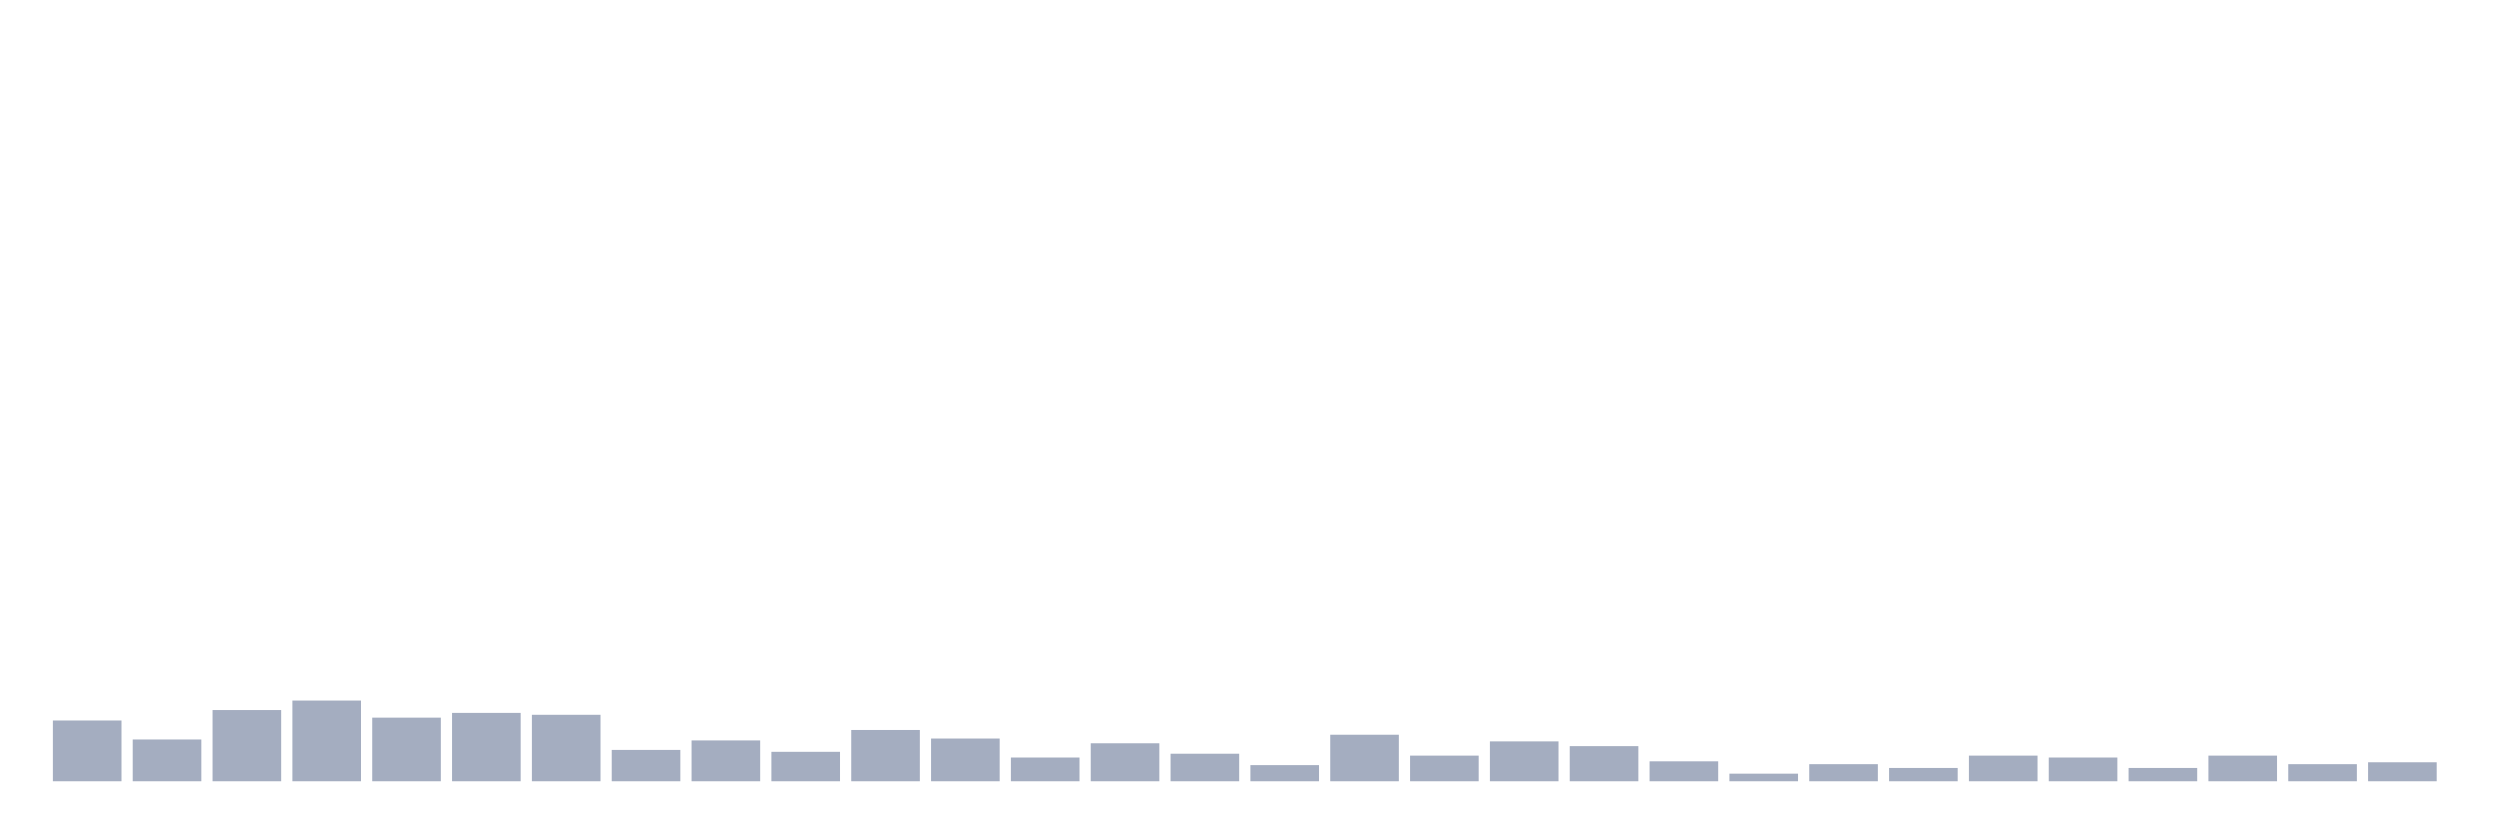
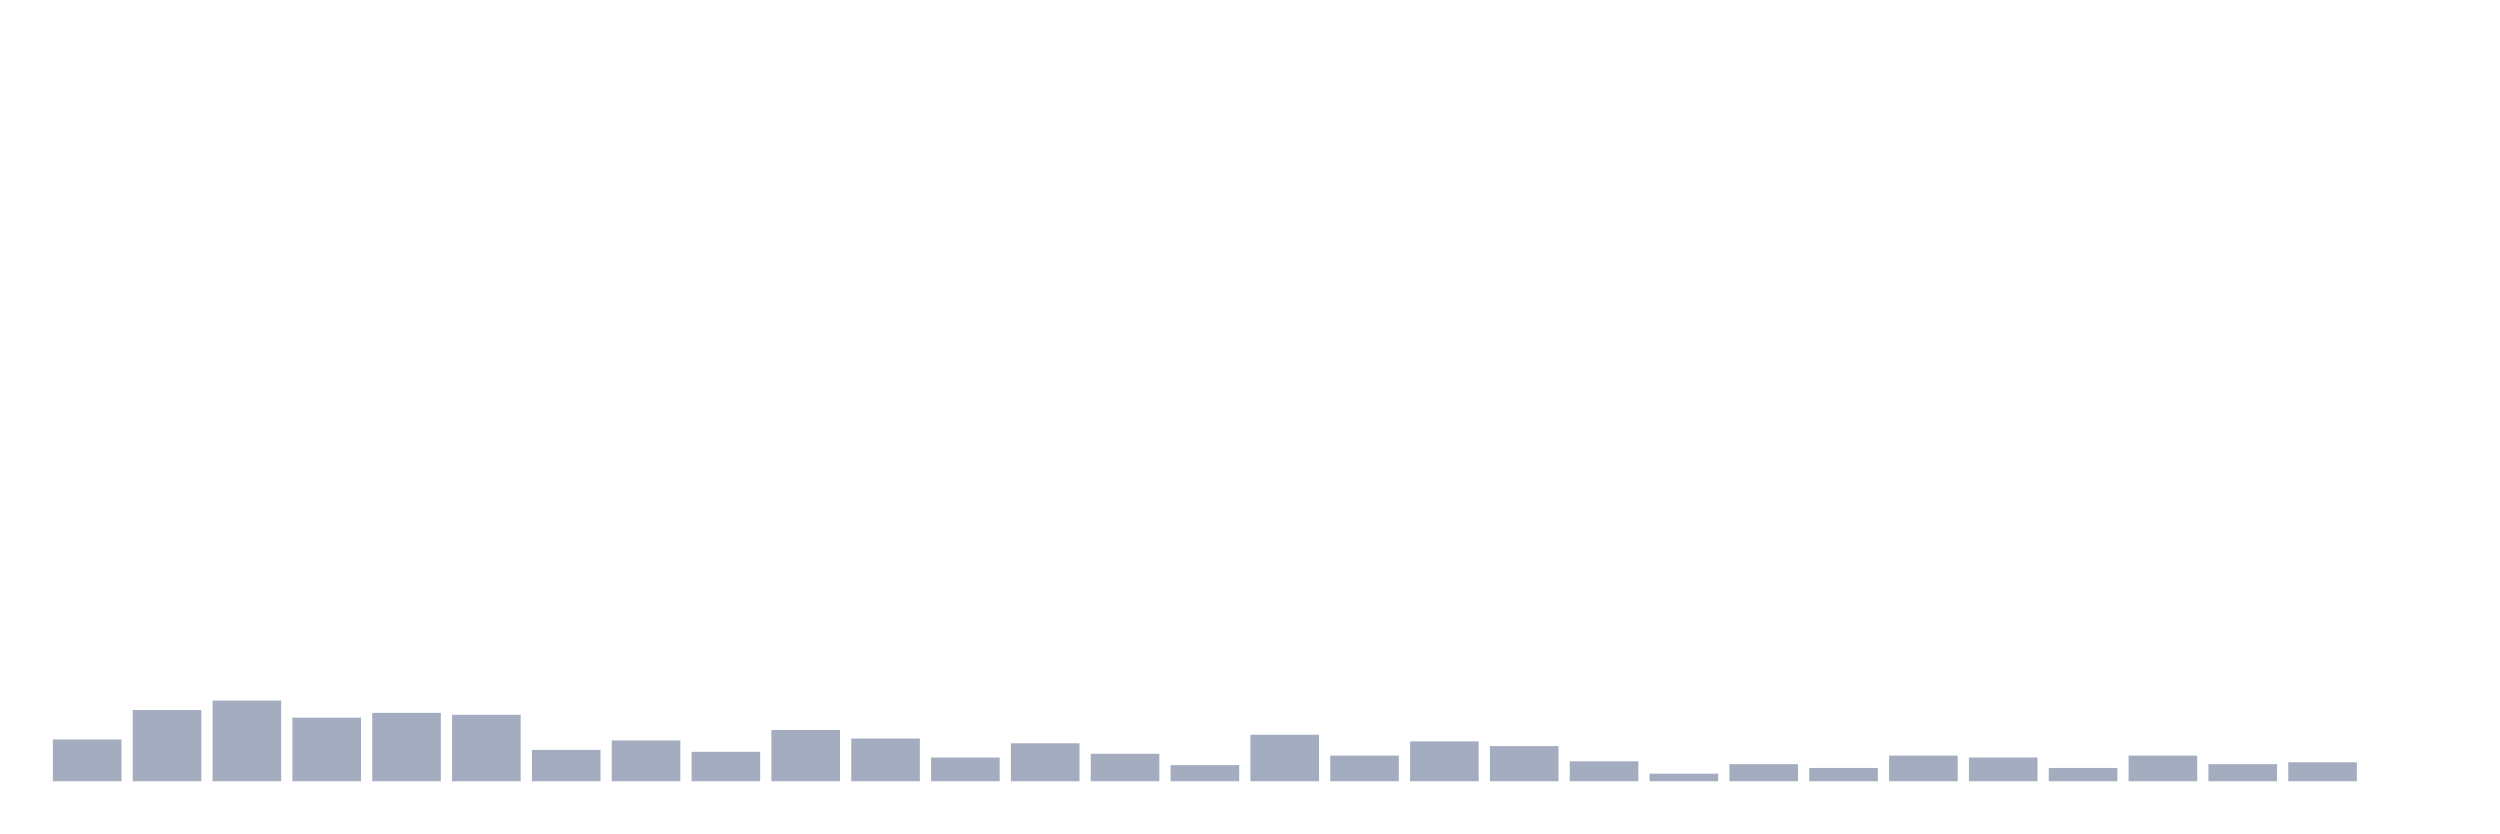
<svg xmlns="http://www.w3.org/2000/svg" viewBox="0 0 480 160">
  <g transform="translate(10,10)">
-     <rect class="bar" x="0.153" width="13.175" y="128.333" height="11.667" fill="rgb(164,173,192)" />
-     <rect class="bar" x="15.482" width="13.175" y="131.979" height="8.021" fill="rgb(164,173,192)" />
-     <rect class="bar" x="30.81" width="13.175" y="126.328" height="13.672" fill="rgb(164,173,192)" />
-     <rect class="bar" x="46.138" width="13.175" y="124.505" height="15.495" fill="rgb(164,173,192)" />
-     <rect class="bar" x="61.466" width="13.175" y="127.786" height="12.214" fill="rgb(164,173,192)" />
-     <rect class="bar" x="76.794" width="13.175" y="126.875" height="13.125" fill="rgb(164,173,192)" />
-     <rect class="bar" x="92.123" width="13.175" y="127.24" height="12.76" fill="rgb(164,173,192)" />
-     <rect class="bar" x="107.451" width="13.175" y="133.984" height="6.016" fill="rgb(164,173,192)" />
-     <rect class="bar" x="122.779" width="13.175" y="132.161" height="7.839" fill="rgb(164,173,192)" />
-     <rect class="bar" x="138.107" width="13.175" y="134.349" height="5.651" fill="rgb(164,173,192)" />
-     <rect class="bar" x="153.436" width="13.175" y="130.156" height="9.844" fill="rgb(164,173,192)" />
-     <rect class="bar" x="168.764" width="13.175" y="131.797" height="8.203" fill="rgb(164,173,192)" />
-     <rect class="bar" x="184.092" width="13.175" y="135.443" height="4.557" fill="rgb(164,173,192)" />
-     <rect class="bar" x="199.42" width="13.175" y="132.708" height="7.292" fill="rgb(164,173,192)" />
-     <rect class="bar" x="214.748" width="13.175" y="134.714" height="5.286" fill="rgb(164,173,192)" />
-     <rect class="bar" x="230.077" width="13.175" y="136.901" height="3.099" fill="rgb(164,173,192)" />
-     <rect class="bar" x="245.405" width="13.175" y="131.068" height="8.932" fill="rgb(164,173,192)" />
-     <rect class="bar" x="260.733" width="13.175" y="135.078" height="4.922" fill="rgb(164,173,192)" />
-     <rect class="bar" x="276.061" width="13.175" y="132.344" height="7.656" fill="rgb(164,173,192)" />
-     <rect class="bar" x="291.39" width="13.175" y="133.255" height="6.745" fill="rgb(164,173,192)" />
-     <rect class="bar" x="306.718" width="13.175" y="136.172" height="3.828" fill="rgb(164,173,192)" />
-     <rect class="bar" x="322.046" width="13.175" y="138.542" height="1.458" fill="rgb(164,173,192)" />
-     <rect class="bar" x="337.374" width="13.175" y="136.719" height="3.281" fill="rgb(164,173,192)" />
-     <rect class="bar" x="352.702" width="13.175" y="137.448" height="2.552" fill="rgb(164,173,192)" />
-     <rect class="bar" x="368.031" width="13.175" y="135.078" height="4.922" fill="rgb(164,173,192)" />
-     <rect class="bar" x="383.359" width="13.175" y="135.443" height="4.557" fill="rgb(164,173,192)" />
-     <rect class="bar" x="398.687" width="13.175" y="137.448" height="2.552" fill="rgb(164,173,192)" />
-     <rect class="bar" x="414.015" width="13.175" y="135.078" height="4.922" fill="rgb(164,173,192)" />
-     <rect class="bar" x="429.344" width="13.175" y="136.719" height="3.281" fill="rgb(164,173,192)" />
-     <rect class="bar" x="444.672" width="13.175" y="136.354" height="3.646" fill="rgb(164,173,192)" />
+     <rect class="bar" x="0.153" width="13.175" y="131.979" height="8.021" fill="rgb(164,173,192)" />
+     <rect class="bar" x="15.482" width="13.175" y="126.328" height="13.672" fill="rgb(164,173,192)" />
+     <rect class="bar" x="30.81" width="13.175" y="124.505" height="15.495" fill="rgb(164,173,192)" />
+     <rect class="bar" x="46.138" width="13.175" y="127.786" height="12.214" fill="rgb(164,173,192)" />
+     <rect class="bar" x="61.466" width="13.175" y="126.875" height="13.125" fill="rgb(164,173,192)" />
+     <rect class="bar" x="76.794" width="13.175" y="127.24" height="12.76" fill="rgb(164,173,192)" />
+     <rect class="bar" x="92.123" width="13.175" y="133.984" height="6.016" fill="rgb(164,173,192)" />
+     <rect class="bar" x="107.451" width="13.175" y="132.161" height="7.839" fill="rgb(164,173,192)" />
+     <rect class="bar" x="122.779" width="13.175" y="134.349" height="5.651" fill="rgb(164,173,192)" />
+     <rect class="bar" x="138.107" width="13.175" y="130.156" height="9.844" fill="rgb(164,173,192)" />
+     <rect class="bar" x="153.436" width="13.175" y="131.797" height="8.203" fill="rgb(164,173,192)" />
+     <rect class="bar" x="168.764" width="13.175" y="135.443" height="4.557" fill="rgb(164,173,192)" />
+     <rect class="bar" x="184.092" width="13.175" y="132.708" height="7.292" fill="rgb(164,173,192)" />
+     <rect class="bar" x="199.42" width="13.175" y="134.714" height="5.286" fill="rgb(164,173,192)" />
+     <rect class="bar" x="214.748" width="13.175" y="136.901" height="3.099" fill="rgb(164,173,192)" />
+     <rect class="bar" x="230.077" width="13.175" y="131.068" height="8.932" fill="rgb(164,173,192)" />
+     <rect class="bar" x="245.405" width="13.175" y="135.078" height="4.922" fill="rgb(164,173,192)" />
+     <rect class="bar" x="260.733" width="13.175" y="132.344" height="7.656" fill="rgb(164,173,192)" />
+     <rect class="bar" x="276.061" width="13.175" y="133.255" height="6.745" fill="rgb(164,173,192)" />
+     <rect class="bar" x="291.39" width="13.175" y="136.172" height="3.828" fill="rgb(164,173,192)" />
+     <rect class="bar" x="306.718" width="13.175" y="138.542" height="1.458" fill="rgb(164,173,192)" />
+     <rect class="bar" x="322.046" width="13.175" y="136.719" height="3.281" fill="rgb(164,173,192)" />
+     <rect class="bar" x="337.374" width="13.175" y="137.448" height="2.552" fill="rgb(164,173,192)" />
+     <rect class="bar" x="352.702" width="13.175" y="135.078" height="4.922" fill="rgb(164,173,192)" />
+     <rect class="bar" x="368.031" width="13.175" y="135.443" height="4.557" fill="rgb(164,173,192)" />
+     <rect class="bar" x="383.359" width="13.175" y="137.448" height="2.552" fill="rgb(164,173,192)" />
+     <rect class="bar" x="398.687" width="13.175" y="135.078" height="4.922" fill="rgb(164,173,192)" />
+     <rect class="bar" x="414.015" width="13.175" y="136.719" height="3.281" fill="rgb(164,173,192)" />
+     <rect class="bar" x="429.344" width="13.175" y="136.354" height="3.646" fill="rgb(164,173,192)" />
+     <rect class="bar" x="444.672" width="13.175" y="140" height="0" fill="rgb(164,173,192)" />
  </g>
</svg>
